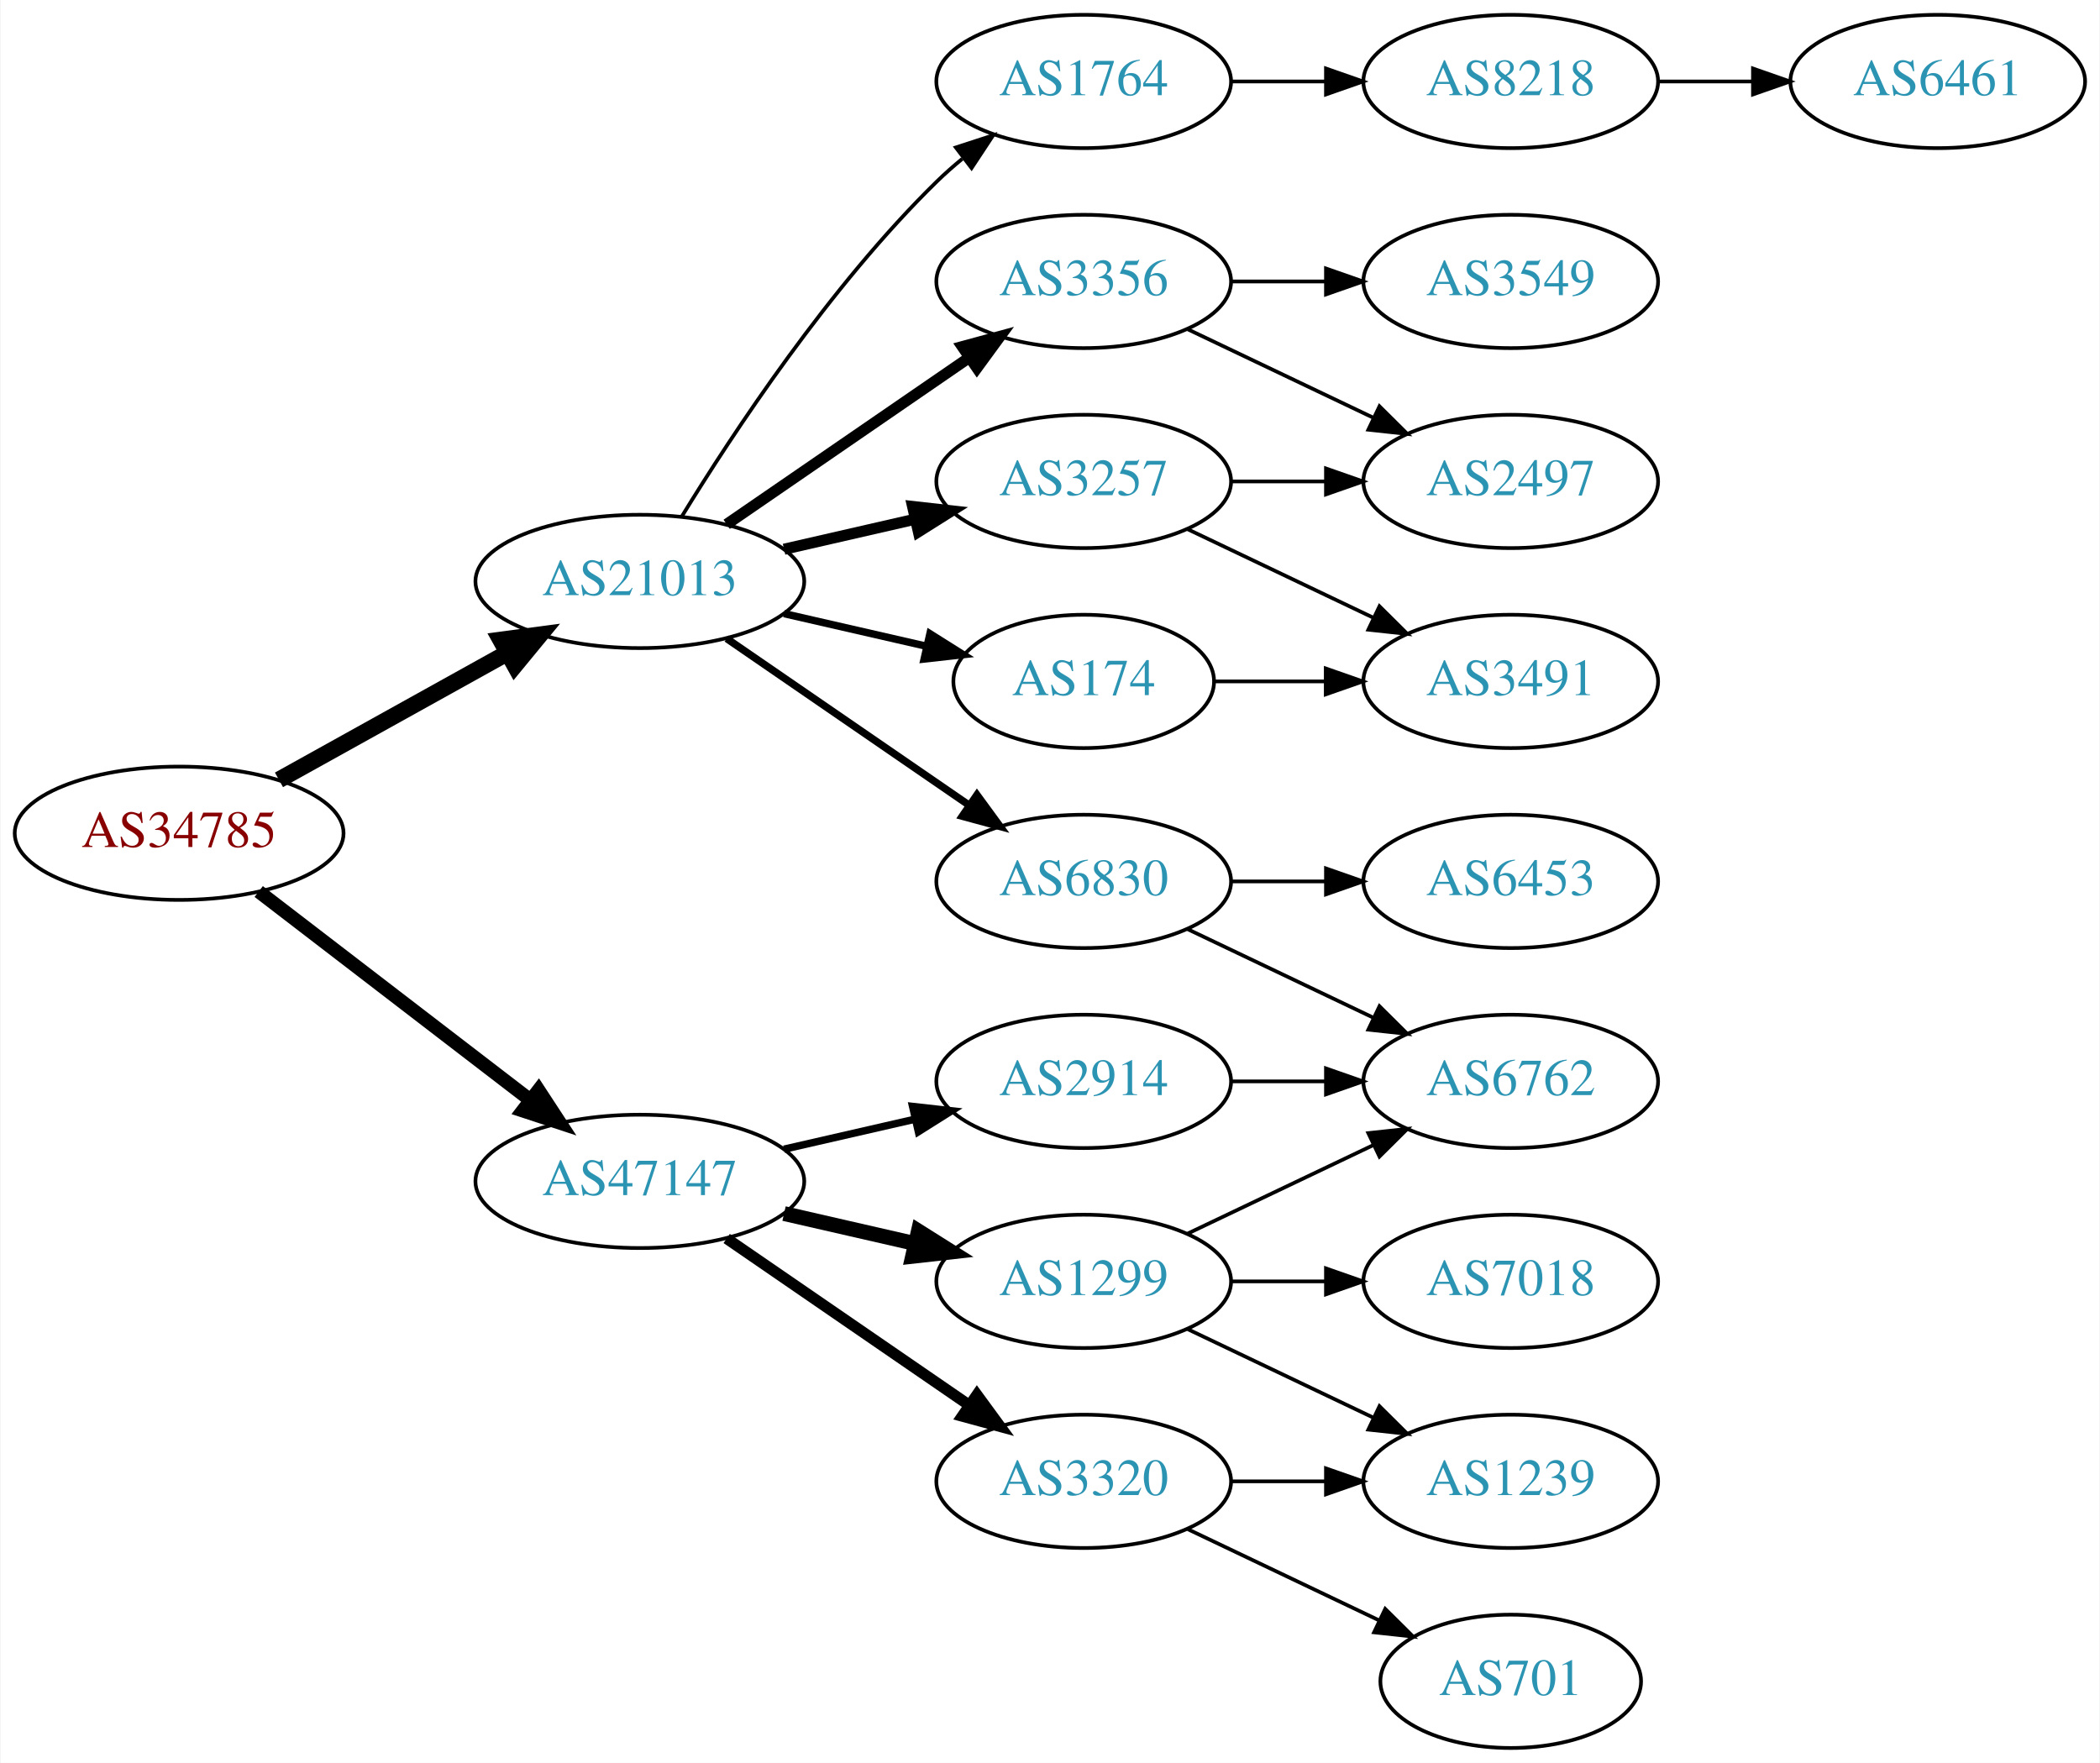
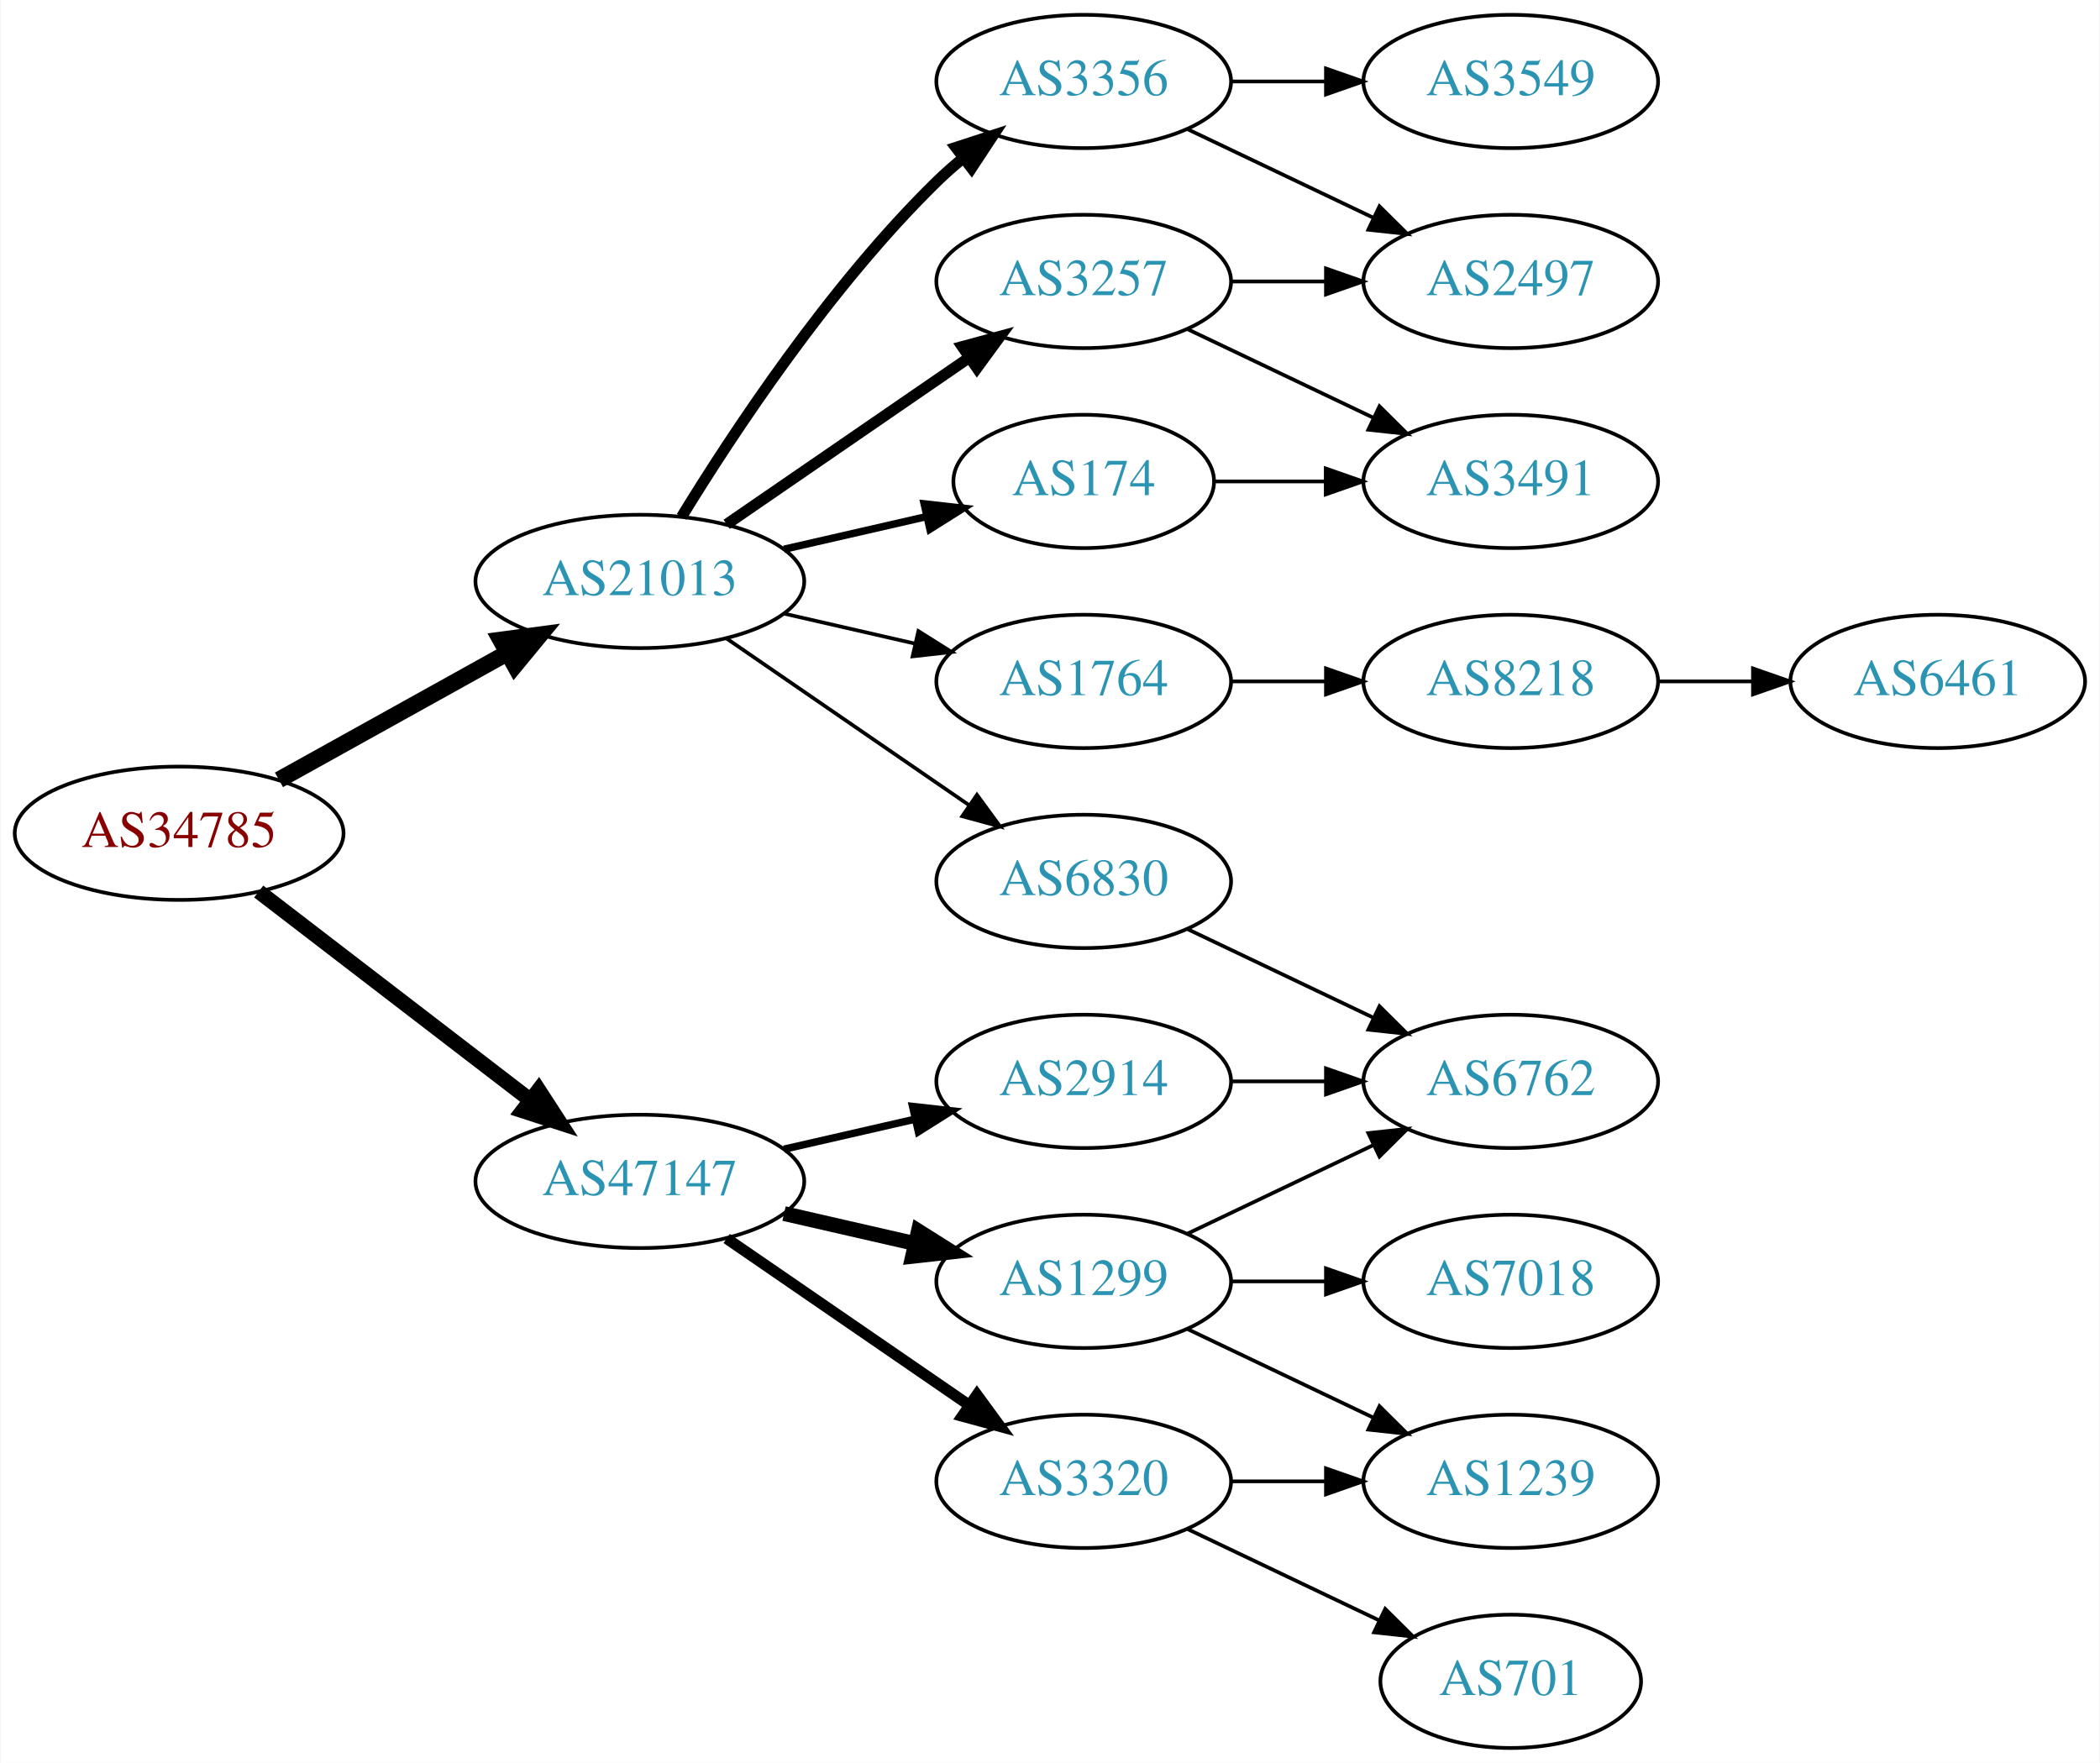
<svg xmlns="http://www.w3.org/2000/svg" xmlns:xlink="http://www.w3.org/1999/xlink" width="567pt" height="476pt" viewBox="0.00 0.00 566.66 476.00">
  <g id="graph0" class="graph" transform="scale(1 1) rotate(0) translate(4 472)">
    <polygon fill="white" stroke="none" points="-4,4 -4,-472 562.663,-472 562.663,4 -4,4" />
    <g id="node1" class="node">
      <g id="a_node1">
        <a xlink:href="/asn/34785" xlink:title="AS34785 ~ Stadtwerke Klagenfurt AG [AT]">
          <ellipse fill="#ffffff" stroke="black" cx="44.196" cy="-247" rx="44.393" ry="18" />
          <text text-anchor="middle" x="44.196" y="-243.3" font-family="Times,serif" font-size="14.00" fill="#880000">AS34785</text>
        </a>
      </g>
    </g>
    <g id="node2" class="node">
      <g id="a_node2">
        <a xlink:href="/asn/21013" xlink:title="AS21013 ~ Wels, AT [AT]">
          <ellipse fill="#ffffff" stroke="black" cx="168.588" cy="-315" rx="44.393" ry="18" />
          <text text-anchor="middle" x="168.588" y="-311.3" font-family="Times,serif" font-size="14.00" fill="#2c94b3">AS21013</text>
        </a>
      </g>
    </g>
    <g id="edge1" class="edge">
      <path fill="none" stroke="black" stroke-width="4.5" d="M71.152,-261.421C89.083,-271.383 113.137,-284.747 132.735,-295.636" />
      <polygon fill="black" stroke="black" stroke-width="4.5" points="131.016,-299.185 141.669,-300.6 134.84,-292.301 131.016,-299.185" />
    </g>
    <g id="node3" class="node">
      <g id="a_node3">
        <a xlink:href="/asn/47147" xlink:title="AS47147 ~ ANEXIA Internetdienstleistungs GmbH [AT]">
          <ellipse fill="#ffffff" stroke="black" cx="168.588" cy="-153" rx="44.393" ry="18" />
          <text text-anchor="middle" x="168.588" y="-149.3" font-family="Times,serif" font-size="14.00" fill="#2c94b3">AS47147</text>
        </a>
      </g>
    </g>
    <g id="edge2" class="edge">
-       <path fill="none" stroke="black" stroke-width="3.682" d="M65.682,-231.267C85.715,-215.88 116.402,-192.312 138.867,-175.058" />
-       <polygon fill="black" stroke="black" stroke-width="3.682" points="141.237,-177.652 147.036,-168.785 136.973,-172.1 141.237,-177.652" />
+       <path fill="none" stroke="black" stroke-width="4.05" d="M65.682,-231.267C85.715,-215.88 116.402,-192.312 138.867,-175.058" />
+       <polygon fill="black" stroke="black" stroke-width="4.05" points="141.263,-177.686 147.036,-168.785 136.946,-172.065 141.263,-177.686" />
    </g>
    <g id="node4" class="node">
      <g id="a_node4">
-         <a xlink:href="/asn/174" xlink:title="AS174 ~ Cogent Communications [US]">
-           <ellipse fill="#ffffff" stroke="black" cx="288.431" cy="-288" rx="35.194" ry="18" />
-           <text text-anchor="middle" x="288.431" y="-284.3" font-family="Times,serif" font-size="14.00" fill="#2c94b3">AS174</text>
+         <a xlink:href="/asn/3356" xlink:title="AS3356 ~ Level 3 Parent, LLC [US]">
+           <ellipse fill="#ffffff" stroke="black" cx="288.431" cy="-450" rx="39.794" ry="18" />
+           <text text-anchor="middle" x="288.431" y="-446.3" font-family="Times,serif" font-size="14.00" fill="#2c94b3">AS3356</text>
        </a>
      </g>
    </g>
    <g id="edge3" class="edge">
-       <path fill="none" stroke="black" stroke-width="2" d="M207.523,-306.308C219.84,-303.486 233.565,-300.342 246.116,-297.466" />
-       <polygon fill="black" stroke="black" stroke-width="2" points="246.914,-300.874 255.88,-295.229 245.351,-294.051 246.914,-300.874" />
+       <path fill="none" stroke="black" stroke-width="3" d="M179.854,-332.44C193.662,-354.991 219.851,-394.722 248.784,-423 250.924,-425.092 253.242,-427.137 255.642,-429.106" />
+       <polygon fill="black" stroke="black" stroke-width="3" points="253.908,-432.185 263.983,-435.464 258.152,-426.618 253.908,-432.185" />
    </g>
    <g id="node5" class="node">
      <g id="a_node5">
+         <a xlink:href="/asn/3257" xlink:title="AS3257 ~ GTT [DE]">
+           <ellipse fill="#ffffff" stroke="black" cx="288.431" cy="-396" rx="39.794" ry="18" />
+           <text text-anchor="middle" x="288.431" y="-392.3" font-family="Times,serif" font-size="14.00" fill="#2c94b3">AS3257</text>
+         </a>
+       </g>
+     </g>
+     <g id="edge4" class="edge">
+       <path fill="none" stroke="black" stroke-width="3" d="M192.031,-330.426C210.612,-343.198 237.173,-361.455 257.553,-375.463" />
+       <polygon fill="black" stroke="black" stroke-width="3" points="255.643,-378.398 265.867,-381.178 259.609,-372.629 255.643,-378.398" />
+     </g>
+     <g id="node6" class="node">
+       <g id="a_node6">
+         <a xlink:href="/asn/1764" xlink:title="AS1764 ~ NEXTLAYER-AS [AT]">
+           <ellipse fill="#ffffff" stroke="black" cx="288.431" cy="-288" rx="39.794" ry="18" />
+           <text text-anchor="middle" x="288.431" y="-284.3" font-family="Times,serif" font-size="14.00" fill="#2c94b3">AS1764</text>
+         </a>
+       </g>
+     </g>
+     <g id="edge5" class="edge">
+       <path fill="none" stroke="black" d="M207.523,-306.308C218.764,-303.733 231.176,-300.889 242.799,-298.226" />
+       <polygon fill="black" stroke="black" points="243.795,-301.588 252.761,-295.943 242.232,-294.765 243.795,-301.588" />
+     </g>
+     <g id="node7" class="node">
+       <g id="a_node7">
+         <a xlink:href="/asn/174" xlink:title="AS174 ~ Cogent Communications [US]">
+           <ellipse fill="#ffffff" stroke="black" cx="288.431" cy="-342" rx="35.194" ry="18" />
+           <text text-anchor="middle" x="288.431" y="-338.3" font-family="Times,serif" font-size="14.00" fill="#2c94b3">AS174</text>
+         </a>
+       </g>
+     </g>
+     <g id="edge6" class="edge">
+       <path fill="none" stroke="black" stroke-width="2" d="M207.523,-323.692C219.84,-326.514 233.565,-329.658 246.116,-332.534" />
+       <polygon fill="black" stroke="black" stroke-width="2" points="245.351,-335.949 255.88,-334.771 246.914,-329.126 245.351,-335.949" />
+     </g>
+     <g id="node8" class="node">
+       <g id="a_node8">
        <a xlink:href="/asn/6830" xlink:title="AS6830 ~ LGI-UPC [AT]">
          <ellipse fill="#ffffff" stroke="black" cx="288.431" cy="-234" rx="39.794" ry="18" />
          <text text-anchor="middle" x="288.431" y="-230.3" font-family="Times,serif" font-size="14.00" fill="#2c94b3">AS6830</text>
        </a>
      </g>
    </g>
-     <g id="edge4" class="edge">
-       <path fill="none" stroke="black" stroke-width="2" d="M192.031,-299.574C210.612,-286.802 237.173,-268.545 257.553,-254.537" />
-       <polygon fill="black" stroke="black" stroke-width="2" points="259.609,-257.371 265.867,-248.822 255.643,-251.602 259.609,-257.371" />
-     </g>
-     <g id="node6" class="node">
-       <g id="a_node6">
-         <a xlink:href="/asn/1764" xlink:title="AS1764 ~ NEXTLAYER-AS [AT]">
-           <ellipse fill="#ffffff" stroke="black" cx="288.431" cy="-450" rx="39.794" ry="18" />
-           <text text-anchor="middle" x="288.431" y="-446.3" font-family="Times,serif" font-size="14.00" fill="#2c94b3">AS1764</text>
-         </a>
-       </g>
-     </g>
-     <g id="edge5" class="edge">
-       <path fill="none" stroke="black" d="M179.854,-332.44C193.662,-354.991 219.851,-394.722 248.784,-423 250.924,-425.092 253.242,-427.137 255.642,-429.106" />
-       <polygon fill="black" stroke="black" points="253.908,-432.185 263.983,-435.464 258.152,-426.618 253.908,-432.185" />
-     </g>
-     <g id="node7" class="node">
-       <g id="a_node7">
-         <a xlink:href="/asn/3356" xlink:title="AS3356 ~ Level 3 Parent, LLC [US]">
-           <ellipse fill="#ffffff" stroke="black" cx="288.431" cy="-396" rx="39.794" ry="18" />
-           <text text-anchor="middle" x="288.431" y="-392.3" font-family="Times,serif" font-size="14.00" fill="#2c94b3">AS3356</text>
-         </a>
-       </g>
-     </g>
-     <g id="edge6" class="edge">
-       <path fill="none" stroke="black" stroke-width="3" d="M192.031,-330.426C210.612,-343.198 237.173,-361.455 257.553,-375.463" />
-       <polygon fill="black" stroke="black" stroke-width="3" points="255.643,-378.398 265.867,-381.178 259.609,-372.629 255.643,-378.398" />
-     </g>
-     <g id="node8" class="node">
-       <g id="a_node8">
-         <a xlink:href="/asn/3257" xlink:title="AS3257 ~ GTT [DE]">
-           <ellipse fill="#ffffff" stroke="black" cx="288.431" cy="-342" rx="39.794" ry="18" />
-           <text text-anchor="middle" x="288.431" y="-338.3" font-family="Times,serif" font-size="14.00" fill="#2c94b3">AS3257</text>
-         </a>
-       </g>
-     </g>
    <g id="edge7" class="edge">
-       <path fill="none" stroke="black" stroke-width="3" d="M207.523,-323.692C218.764,-326.267 231.176,-329.111 242.799,-331.774" />
-       <polygon fill="black" stroke="black" stroke-width="3" points="242.232,-335.235 252.761,-334.057 243.795,-328.412 242.232,-335.235" />
+       <path fill="none" stroke="black" d="M192.031,-299.574C210.612,-286.802 237.173,-268.545 257.553,-254.537" />
+       <polygon fill="black" stroke="black" points="259.609,-257.371 265.867,-248.822 255.643,-251.602 259.609,-257.371" />
+     </g>
+     <g id="node15" class="node">
+       <g id="a_node15">
+         <a xlink:href="/asn/1299" xlink:title="AS1299 ~ Telia Carrier [EU]">
+           <ellipse fill="#ffffff" stroke="black" cx="288.431" cy="-126" rx="39.794" ry="18" />
+           <text text-anchor="middle" x="288.431" y="-122.3" font-family="Times,serif" font-size="14.00" fill="#2c94b3">AS1299</text>
+         </a>
+       </g>
+     </g>
+     <g id="edge16" class="edge">
+       <path fill="none" stroke="black" stroke-width="4" d="M207.523,-144.308C218.764,-141.733 231.176,-138.889 242.799,-136.226" />
+       <polygon fill="black" stroke="black" stroke-width="4" points="243.795,-139.588 252.761,-133.943 242.232,-132.765 243.795,-139.588" />
    </g>
    <g id="node16" class="node">
      <g id="a_node16">
        <a xlink:href="/asn/2914" xlink:title="AS2914 ~ NTT America, Inc. [US]">
          <ellipse fill="#ffffff" stroke="black" cx="288.431" cy="-180" rx="39.794" ry="18" />
          <text text-anchor="middle" x="288.431" y="-176.3" font-family="Times,serif" font-size="14.00" fill="#2c94b3">AS2914</text>
        </a>
      </g>
    </g>
    <g id="edge17" class="edge">
      <path fill="none" stroke="black" stroke-width="2" d="M207.523,-161.692C218.764,-164.267 231.176,-167.111 242.799,-169.774" />
      <polygon fill="black" stroke="black" stroke-width="2" points="242.232,-173.235 252.761,-172.057 243.795,-166.412 242.232,-173.235" />
    </g>
    <g id="node17" class="node">
      <g id="a_node17">
        <a xlink:href="/asn/3320" xlink:title="AS3320 ~ DTAG [DE]">
          <ellipse fill="#ffffff" stroke="black" cx="288.431" cy="-72" rx="39.794" ry="18" />
          <text text-anchor="middle" x="288.431" y="-68.3" font-family="Times,serif" font-size="14.00" fill="#2c94b3">AS3320</text>
        </a>
      </g>
    </g>
    <g id="edge18" class="edge">
      <path fill="none" stroke="black" stroke-width="3" d="M192.031,-137.574C210.612,-124.802 237.173,-106.545 257.553,-92.537" />
      <polygon fill="black" stroke="black" stroke-width="3" points="259.609,-95.371 265.867,-86.822 255.643,-89.602 259.609,-95.371" />
    </g>
-     <g id="node18" class="node">
-       <g id="a_node18">
-         <a xlink:href="/asn/1299" xlink:title="AS1299 ~ Telia Carrier [EU]">
-           <ellipse fill="#ffffff" stroke="black" cx="288.431" cy="-126" rx="39.794" ry="18" />
-           <text text-anchor="middle" x="288.431" y="-122.3" font-family="Times,serif" font-size="14.00" fill="#2c94b3">AS1299</text>
-         </a>
-       </g>
-     </g>
-     <g id="edge19" class="edge">
-       <path fill="none" stroke="black" stroke-width="4" d="M207.523,-144.308C218.764,-141.733 231.176,-138.889 242.799,-136.226" />
-       <polygon fill="black" stroke="black" stroke-width="4" points="243.795,-139.588 252.761,-133.943 242.232,-132.765 243.795,-139.588" />
-     </g>
    <g id="node9" class="node">
      <g id="a_node9">
-         <a xlink:href="/asn/3491" xlink:title="AS3491 ~ PCCW Global, Inc. [US]">
-           <ellipse fill="#ffffff" stroke="black" cx="403.724" cy="-288" rx="39.794" ry="18" />
-           <text text-anchor="middle" x="403.724" y="-284.3" font-family="Times,serif" font-size="14.00" fill="#2c94b3">AS3491</text>
+         <a xlink:href="/asn/2497" xlink:title="AS2497 ~ Internet Initiative Japan Inc. [JP]">
+           <ellipse fill="#ffffff" stroke="black" cx="403.724" cy="-396" rx="39.794" ry="18" />
+           <text text-anchor="middle" x="403.724" y="-392.3" font-family="Times,serif" font-size="14.00" fill="#2c94b3">AS2497</text>
        </a>
      </g>
    </g>
    <g id="edge8" class="edge">
-       <path fill="none" stroke="black" d="M323.73,-288C333.107,-288 343.457,-288 353.492,-288" />
-       <polygon fill="black" stroke="black" points="353.781,-291.5 363.781,-288 353.781,-284.5 353.781,-291.5" />
+       <path fill="none" stroke="black" d="M316.567,-437.066C331.561,-429.919 350.382,-420.948 366.605,-413.215" />
+       <polygon fill="black" stroke="black" points="368.288,-416.291 375.809,-408.829 365.276,-409.972 368.288,-416.291" />
    </g>
    <g id="node10" class="node">
      <g id="a_node10">
+         <a xlink:href="/asn/3549" xlink:title="AS3549 ~ Level 3 Parent, LLC [US]">
+           <ellipse fill="#ffffff" stroke="black" cx="403.724" cy="-450" rx="39.794" ry="18" />
+           <text text-anchor="middle" x="403.724" y="-446.3" font-family="Times,serif" font-size="14.00" fill="#2c94b3">AS3549</text>
+         </a>
+       </g>
+     </g>
+     <g id="edge9" class="edge">
+       <path fill="none" stroke="black" d="M328.103,-450C336.306,-450 345.07,-450 353.602,-450" />
+       <polygon fill="black" stroke="black" points="353.841,-453.5 363.841,-450 353.841,-446.5 353.841,-453.5" />
+     </g>
+     <g id="edge10" class="edge">
+       <path fill="none" stroke="black" d="M328.103,-396C336.306,-396 345.07,-396 353.602,-396" />
+       <polygon fill="black" stroke="black" points="353.841,-399.5 363.841,-396 353.841,-392.5 353.841,-399.5" />
+     </g>
+     <g id="node11" class="node">
+       <g id="a_node11">
+         <a xlink:href="/asn/3491" xlink:title="AS3491 ~ PCCW Global, Inc. [US]">
+           <ellipse fill="#ffffff" stroke="black" cx="403.724" cy="-342" rx="39.794" ry="18" />
+           <text text-anchor="middle" x="403.724" y="-338.3" font-family="Times,serif" font-size="14.00" fill="#2c94b3">AS3491</text>
+         </a>
+       </g>
+     </g>
+     <g id="edge11" class="edge">
+       <path fill="none" stroke="black" d="M316.567,-383.066C331.561,-375.919 350.382,-366.948 366.605,-359.215" />
+       <polygon fill="black" stroke="black" points="368.288,-362.291 375.809,-354.829 365.276,-355.972 368.288,-362.291" />
+     </g>
+     <g id="node12" class="node">
+       <g id="a_node12">
+         <a xlink:href="/asn/8218" xlink:title="AS8218 ~ legacy Neotelecoms [FR]">
+           <ellipse fill="#ffffff" stroke="black" cx="403.724" cy="-288" rx="39.794" ry="18" />
+           <text text-anchor="middle" x="403.724" y="-284.3" font-family="Times,serif" font-size="14.00" fill="#2c94b3">AS8218</text>
+         </a>
+       </g>
+     </g>
+     <g id="edge12" class="edge">
+       <path fill="none" stroke="black" d="M328.103,-288C336.306,-288 345.07,-288 353.602,-288" />
+       <polygon fill="black" stroke="black" points="353.841,-291.5 363.841,-288 353.841,-284.5 353.841,-291.5" />
+     </g>
+     <g id="edge14" class="edge">
+       <path fill="none" stroke="black" d="M323.73,-342C333.107,-342 343.457,-342 353.492,-342" />
+       <polygon fill="black" stroke="black" points="353.781,-345.5 363.781,-342 353.781,-338.5 353.781,-345.5" />
+     </g>
+     <g id="node14" class="node">
+       <g id="a_node14">
        <a xlink:href="/asn/6762" xlink:title="AS6762 ~ TELECOM ITALIA SPARKLE S.p.A. [IT]">
          <ellipse fill="#ffffff" stroke="black" cx="403.724" cy="-180" rx="39.794" ry="18" />
          <text text-anchor="middle" x="403.724" y="-176.3" font-family="Times,serif" font-size="14.00" fill="#2c94b3">AS6762</text>
        </a>
      </g>
    </g>
-     <g id="edge9" class="edge">
+     <g id="edge15" class="edge">
      <path fill="none" stroke="black" d="M316.567,-221.066C331.561,-213.919 350.382,-204.948 366.605,-197.215" />
      <polygon fill="black" stroke="black" points="368.288,-200.291 375.809,-192.829 365.276,-193.972 368.288,-200.291" />
-     </g>
-     <g id="node11" class="node">
-       <g id="a_node11">
-         <a xlink:href="/asn/6453" xlink:title="AS6453 ~ TATA COMMUNICATIONS (AMERICA) INC [US]">
-           <ellipse fill="#ffffff" stroke="black" cx="403.724" cy="-234" rx="39.794" ry="18" />
-           <text text-anchor="middle" x="403.724" y="-230.3" font-family="Times,serif" font-size="14.00" fill="#2c94b3">AS6453</text>
-         </a>
-       </g>
-     </g>
-     <g id="edge10" class="edge">
-       <path fill="none" stroke="black" d="M328.103,-234C336.306,-234 345.07,-234 353.602,-234" />
-       <polygon fill="black" stroke="black" points="353.841,-237.5 363.841,-234 353.841,-230.5 353.841,-237.5" />
-     </g>
-     <g id="node12" class="node">
-       <g id="a_node12">
-         <a xlink:href="/asn/8218" xlink:title="AS8218 ~ legacy Neotelecoms [FR]">
-           <ellipse fill="#ffffff" stroke="black" cx="403.724" cy="-450" rx="39.794" ry="18" />
-           <text text-anchor="middle" x="403.724" y="-446.3" font-family="Times,serif" font-size="14.00" fill="#2c94b3">AS8218</text>
-         </a>
-       </g>
-     </g>
-     <g id="edge11" class="edge">
-       <path fill="none" stroke="black" d="M328.103,-450C336.306,-450 345.07,-450 353.602,-450" />
-       <polygon fill="black" stroke="black" points="353.841,-453.5 363.841,-450 353.841,-446.5 353.841,-453.5" />
-     </g>
-     <g id="node14" class="node">
-       <g id="a_node14">
-         <a xlink:href="/asn/2497" xlink:title="AS2497 ~ Internet Initiative Japan Inc. [JP]">
-           <ellipse fill="#ffffff" stroke="black" cx="403.724" cy="-342" rx="39.794" ry="18" />
-           <text text-anchor="middle" x="403.724" y="-338.3" font-family="Times,serif" font-size="14.00" fill="#2c94b3">AS2497</text>
-         </a>
-       </g>
-     </g>
-     <g id="edge15" class="edge">
-       <path fill="none" stroke="black" d="M316.567,-383.066C331.561,-375.919 350.382,-366.948 366.605,-359.215" />
-       <polygon fill="black" stroke="black" points="368.288,-362.291 375.809,-354.829 365.276,-355.972 368.288,-362.291" />
-     </g>
-     <g id="node15" class="node">
-       <g id="a_node15">
-         <a xlink:href="/asn/3549" xlink:title="AS3549 ~ Level 3 Parent, LLC [US]">
-           <ellipse fill="#ffffff" stroke="black" cx="403.724" cy="-396" rx="39.794" ry="18" />
-           <text text-anchor="middle" x="403.724" y="-392.3" font-family="Times,serif" font-size="14.00" fill="#2c94b3">AS3549</text>
-         </a>
-       </g>
-     </g>
-     <g id="edge16" class="edge">
-       <path fill="none" stroke="black" d="M328.103,-396C336.306,-396 345.07,-396 353.602,-396" />
-       <polygon fill="black" stroke="black" points="353.841,-399.5 363.841,-396 353.841,-392.5 353.841,-399.5" />
-     </g>
-     <g id="edge14" class="edge">
-       <path fill="none" stroke="black" d="M316.567,-329.066C331.561,-321.919 350.382,-312.948 366.605,-305.215" />
-       <polygon fill="black" stroke="black" points="368.288,-308.291 375.809,-300.829 365.276,-301.972 368.288,-308.291" />
-     </g>
-     <g id="edge13" class="edge">
-       <path fill="none" stroke="black" d="M328.103,-342C336.306,-342 345.07,-342 353.602,-342" />
-       <polygon fill="black" stroke="black" points="353.841,-345.5 363.841,-342 353.841,-338.5 353.841,-345.5" />
    </g>
    <g id="node13" class="node">
      <g id="a_node13">
        <a xlink:href="/asn/6461" xlink:title="AS6461 ~ Zayo Bandwidth [US]">
-           <ellipse fill="#ffffff" stroke="black" cx="519.017" cy="-450" rx="39.794" ry="18" />
-           <text text-anchor="middle" x="519.017" y="-446.3" font-family="Times,serif" font-size="14.00" fill="#2c94b3">AS6461</text>
-         </a>
-       </g>
-     </g>
-     <g id="edge12" class="edge">
-       <path fill="none" stroke="black" d="M443.396,-450C451.599,-450 460.363,-450 468.895,-450" />
-       <polygon fill="black" stroke="black" points="469.134,-453.5 479.134,-450 469.134,-446.5 469.134,-453.5" />
-     </g>
-     <g id="edge25" class="edge">
-       <path fill="none" stroke="black" d="M328.103,-180C336.306,-180 345.07,-180 353.602,-180" />
-       <polygon fill="black" stroke="black" points="353.841,-183.5 363.841,-180 353.841,-176.5 353.841,-183.5" />
-     </g>
-     <g id="node19" class="node">
-       <g id="a_node19">
+           <ellipse fill="#ffffff" stroke="black" cx="519.017" cy="-288" rx="39.794" ry="18" />
+           <text text-anchor="middle" x="519.017" y="-284.3" font-family="Times,serif" font-size="14.00" fill="#2c94b3">AS6461</text>
+         </a>
+       </g>
+     </g>
+     <g id="edge13" class="edge">
+       <path fill="none" stroke="black" d="M443.396,-288C451.599,-288 460.363,-288 468.895,-288" />
+       <polygon fill="black" stroke="black" points="469.134,-291.5 479.134,-288 469.134,-284.5 469.134,-291.5" />
+     </g>
+     <g id="edge21" class="edge">
+       <path fill="none" stroke="black" d="M316.567,-138.934C331.561,-146.081 350.382,-155.052 366.605,-162.785" />
+       <polygon fill="black" stroke="black" points="365.276,-166.028 375.809,-167.171 368.288,-159.709 365.276,-166.028" />
+     </g>
+     <g id="node18" class="node">
+       <g id="a_node18">
        <a xlink:href="/asn/1239" xlink:title="AS1239 ~ Sprint [US]">
          <ellipse fill="#ffffff" stroke="black" cx="403.724" cy="-72" rx="39.794" ry="18" />
          <text text-anchor="middle" x="403.724" y="-68.3" font-family="Times,serif" font-size="14.00" fill="#2c94b3">AS1239</text>
        </a>
      </g>
    </g>
-     <g id="edge20" class="edge">
+     <g id="edge23" class="edge">
+       <path fill="none" stroke="black" d="M316.567,-113.066C331.561,-105.919 350.382,-96.948 366.605,-89.215" />
+       <polygon fill="black" stroke="black" points="368.288,-92.291 375.809,-84.829 365.276,-85.972 368.288,-92.291" />
+     </g>
+     <g id="node20" class="node">
+       <g id="a_node20">
+         <a xlink:href="/asn/7018" xlink:title="AS7018 ~ AT&amp;T Services, Inc. [US]">
+           <ellipse fill="#ffffff" stroke="black" cx="403.724" cy="-126" rx="39.794" ry="18" />
+           <text text-anchor="middle" x="403.724" y="-122.3" font-family="Times,serif" font-size="14.00" fill="#2c94b3">AS7018</text>
+         </a>
+       </g>
+     </g>
+     <g id="edge22" class="edge">
+       <path fill="none" stroke="black" d="M328.103,-126C336.306,-126 345.07,-126 353.602,-126" />
+       <polygon fill="black" stroke="black" points="353.841,-129.5 363.841,-126 353.841,-122.5 353.841,-129.5" />
+     </g>
+     <g id="edge24" class="edge">
+       <path fill="none" stroke="black" d="M328.103,-180C336.306,-180 345.07,-180 353.602,-180" />
+       <polygon fill="black" stroke="black" points="353.841,-183.5 363.841,-180 353.841,-176.5 353.841,-183.5" />
+     </g>
+     <g id="edge19" class="edge">
      <path fill="none" stroke="black" d="M328.103,-72C336.306,-72 345.07,-72 353.602,-72" />
      <polygon fill="black" stroke="black" points="353.841,-75.5 363.841,-72 353.841,-68.5 353.841,-75.5" />
    </g>
-     <g id="node20" class="node">
-       <g id="a_node20">
+     <g id="node19" class="node">
+       <g id="a_node19">
        <a xlink:href="/asn/701" xlink:title="AS701 ~ UUNET [US]">
          <ellipse fill="#ffffff" stroke="black" cx="403.724" cy="-18" rx="35.194" ry="18" />
          <text text-anchor="middle" x="403.724" y="-14.3" font-family="Times,serif" font-size="14.00" fill="#2c94b3">AS701</text>
        </a>
      </g>
    </g>
-     <g id="edge21" class="edge">
+     <g id="edge20" class="edge">
      <path fill="none" stroke="black" d="M316.567,-59.066C331.999,-51.71 351.485,-42.423 368.02,-34.541" />
      <polygon fill="black" stroke="black" points="369.84,-37.551 377.361,-30.089 366.828,-31.232 369.84,-37.551" />
    </g>
-     <g id="edge22" class="edge">
-       <path fill="none" stroke="black" d="M316.567,-138.934C331.561,-146.081 350.382,-155.052 366.605,-162.785" />
-       <polygon fill="black" stroke="black" points="365.276,-166.028 375.809,-167.171 368.288,-159.709 365.276,-166.028" />
-     </g>
-     <g id="edge23" class="edge">
-       <path fill="none" stroke="black" d="M316.567,-113.066C331.561,-105.919 350.382,-96.948 366.605,-89.215" />
-       <polygon fill="black" stroke="black" points="368.288,-92.291 375.809,-84.829 365.276,-85.972 368.288,-92.291" />
-     </g>
-     <g id="node21" class="node">
-       <g id="a_node21">
-         <a xlink:href="/asn/7018" xlink:title="AS7018 ~ AT&amp;T Services, Inc. [US]">
-           <ellipse fill="#ffffff" stroke="black" cx="403.724" cy="-126" rx="39.794" ry="18" />
-           <text text-anchor="middle" x="403.724" y="-122.3" font-family="Times,serif" font-size="14.00" fill="#2c94b3">AS7018</text>
-         </a>
-       </g>
-     </g>
-     <g id="edge24" class="edge">
-       <path fill="none" stroke="black" d="M328.103,-126C336.306,-126 345.07,-126 353.602,-126" />
-       <polygon fill="black" stroke="black" points="353.841,-129.5 363.841,-126 353.841,-122.5 353.841,-129.5" />
-     </g>
  </g>
</svg>
